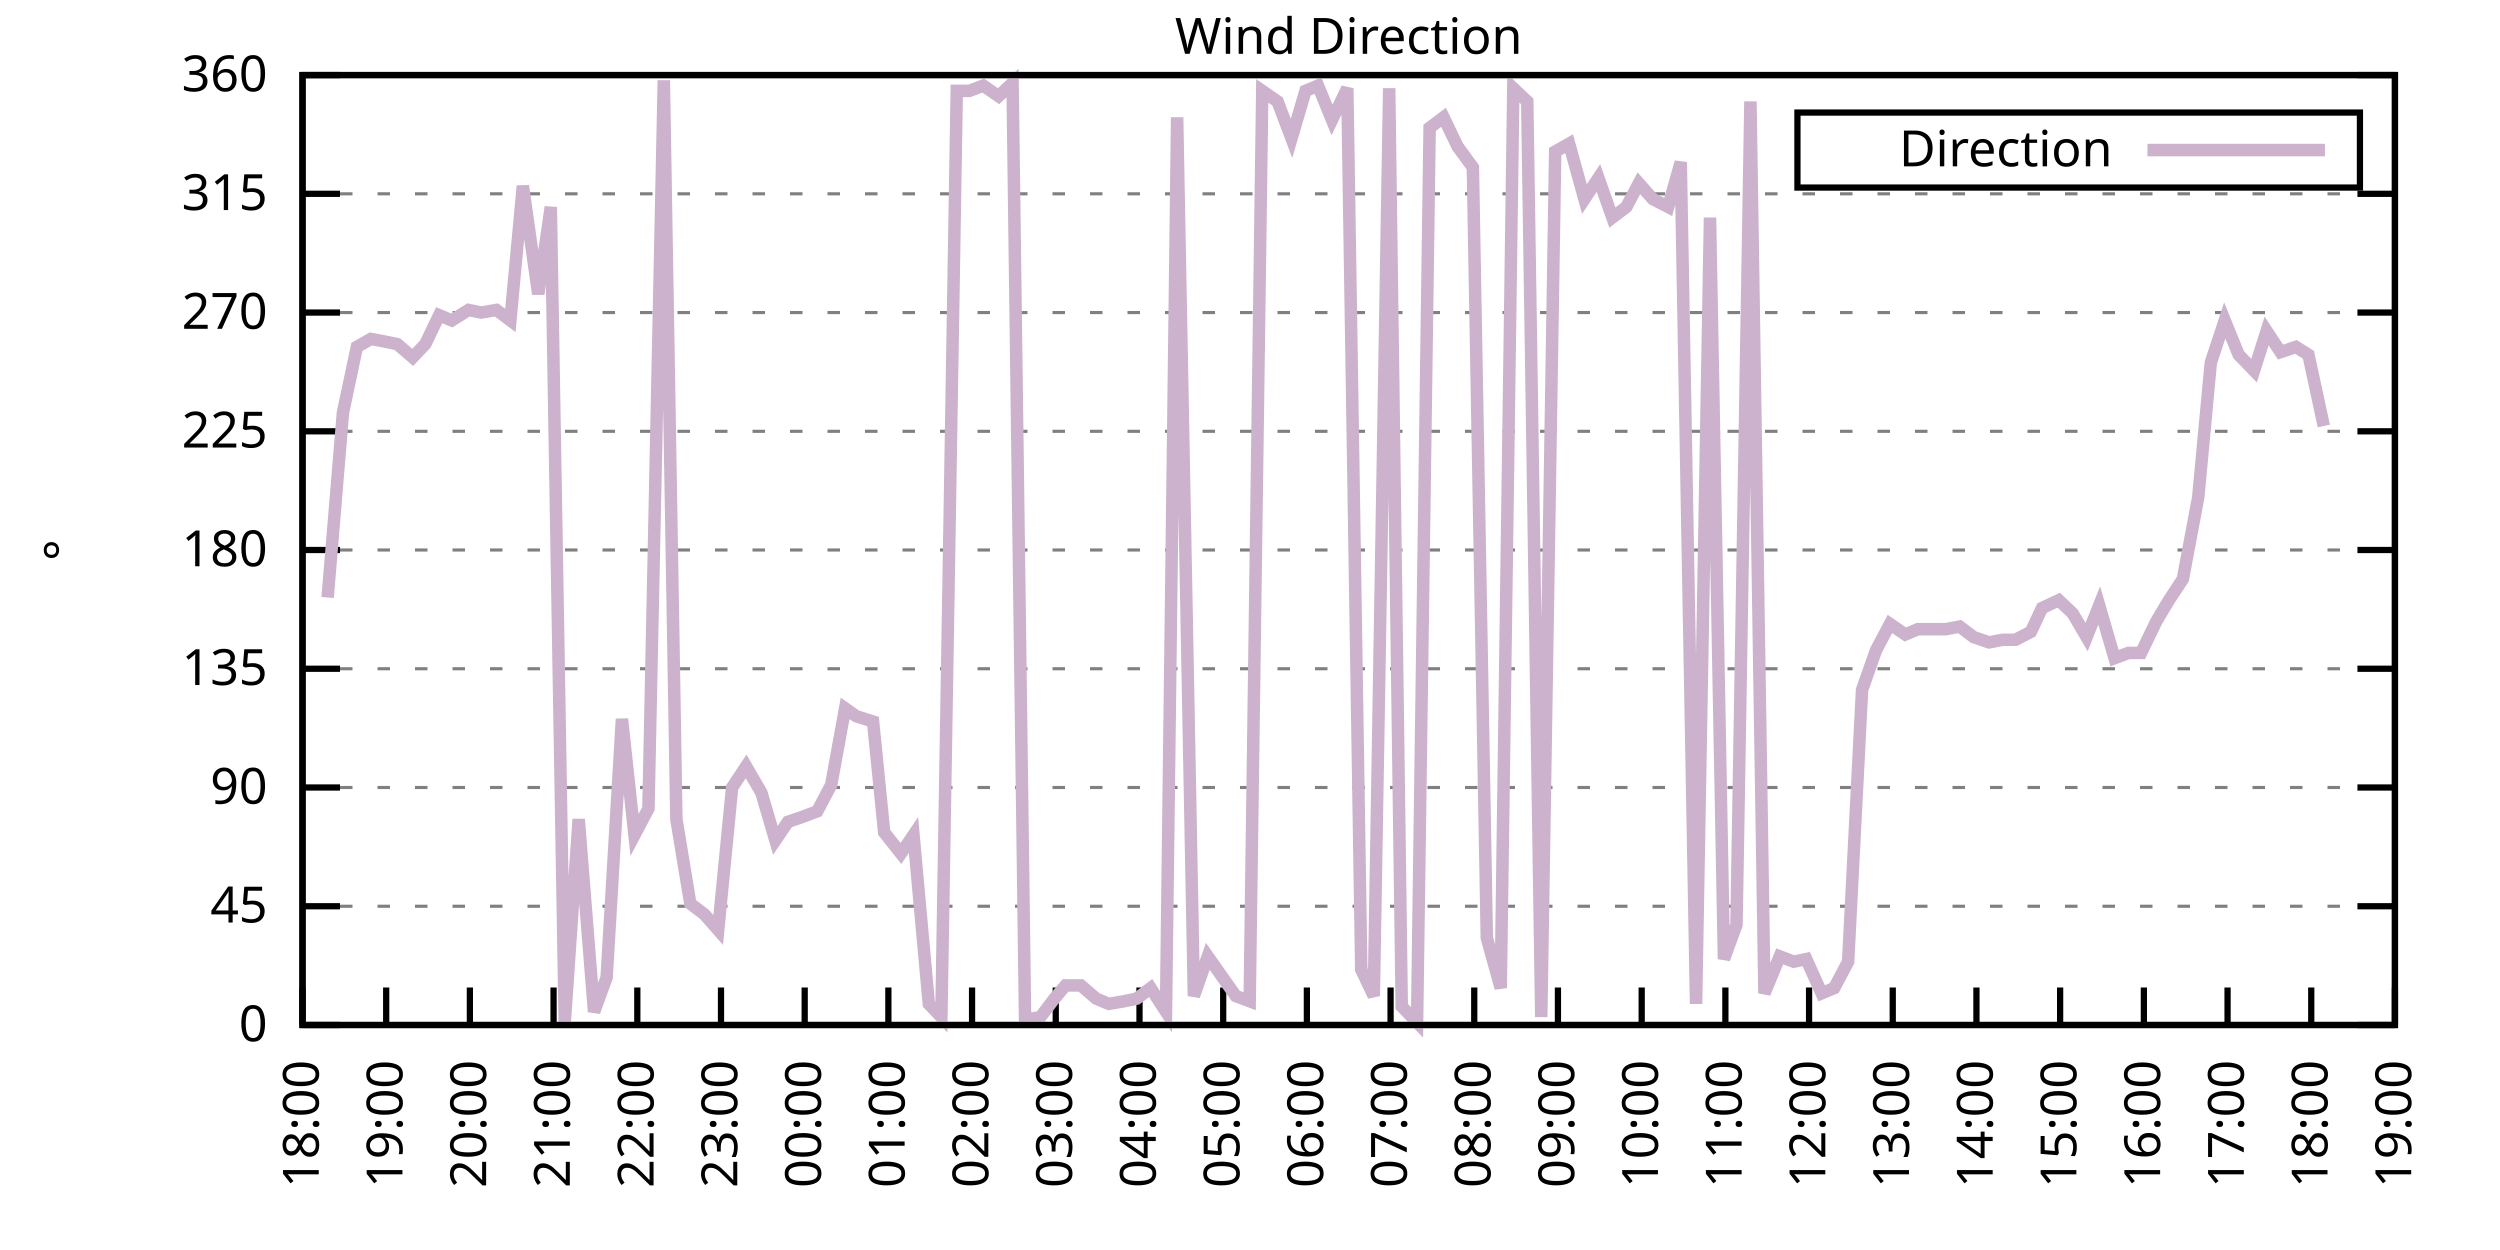
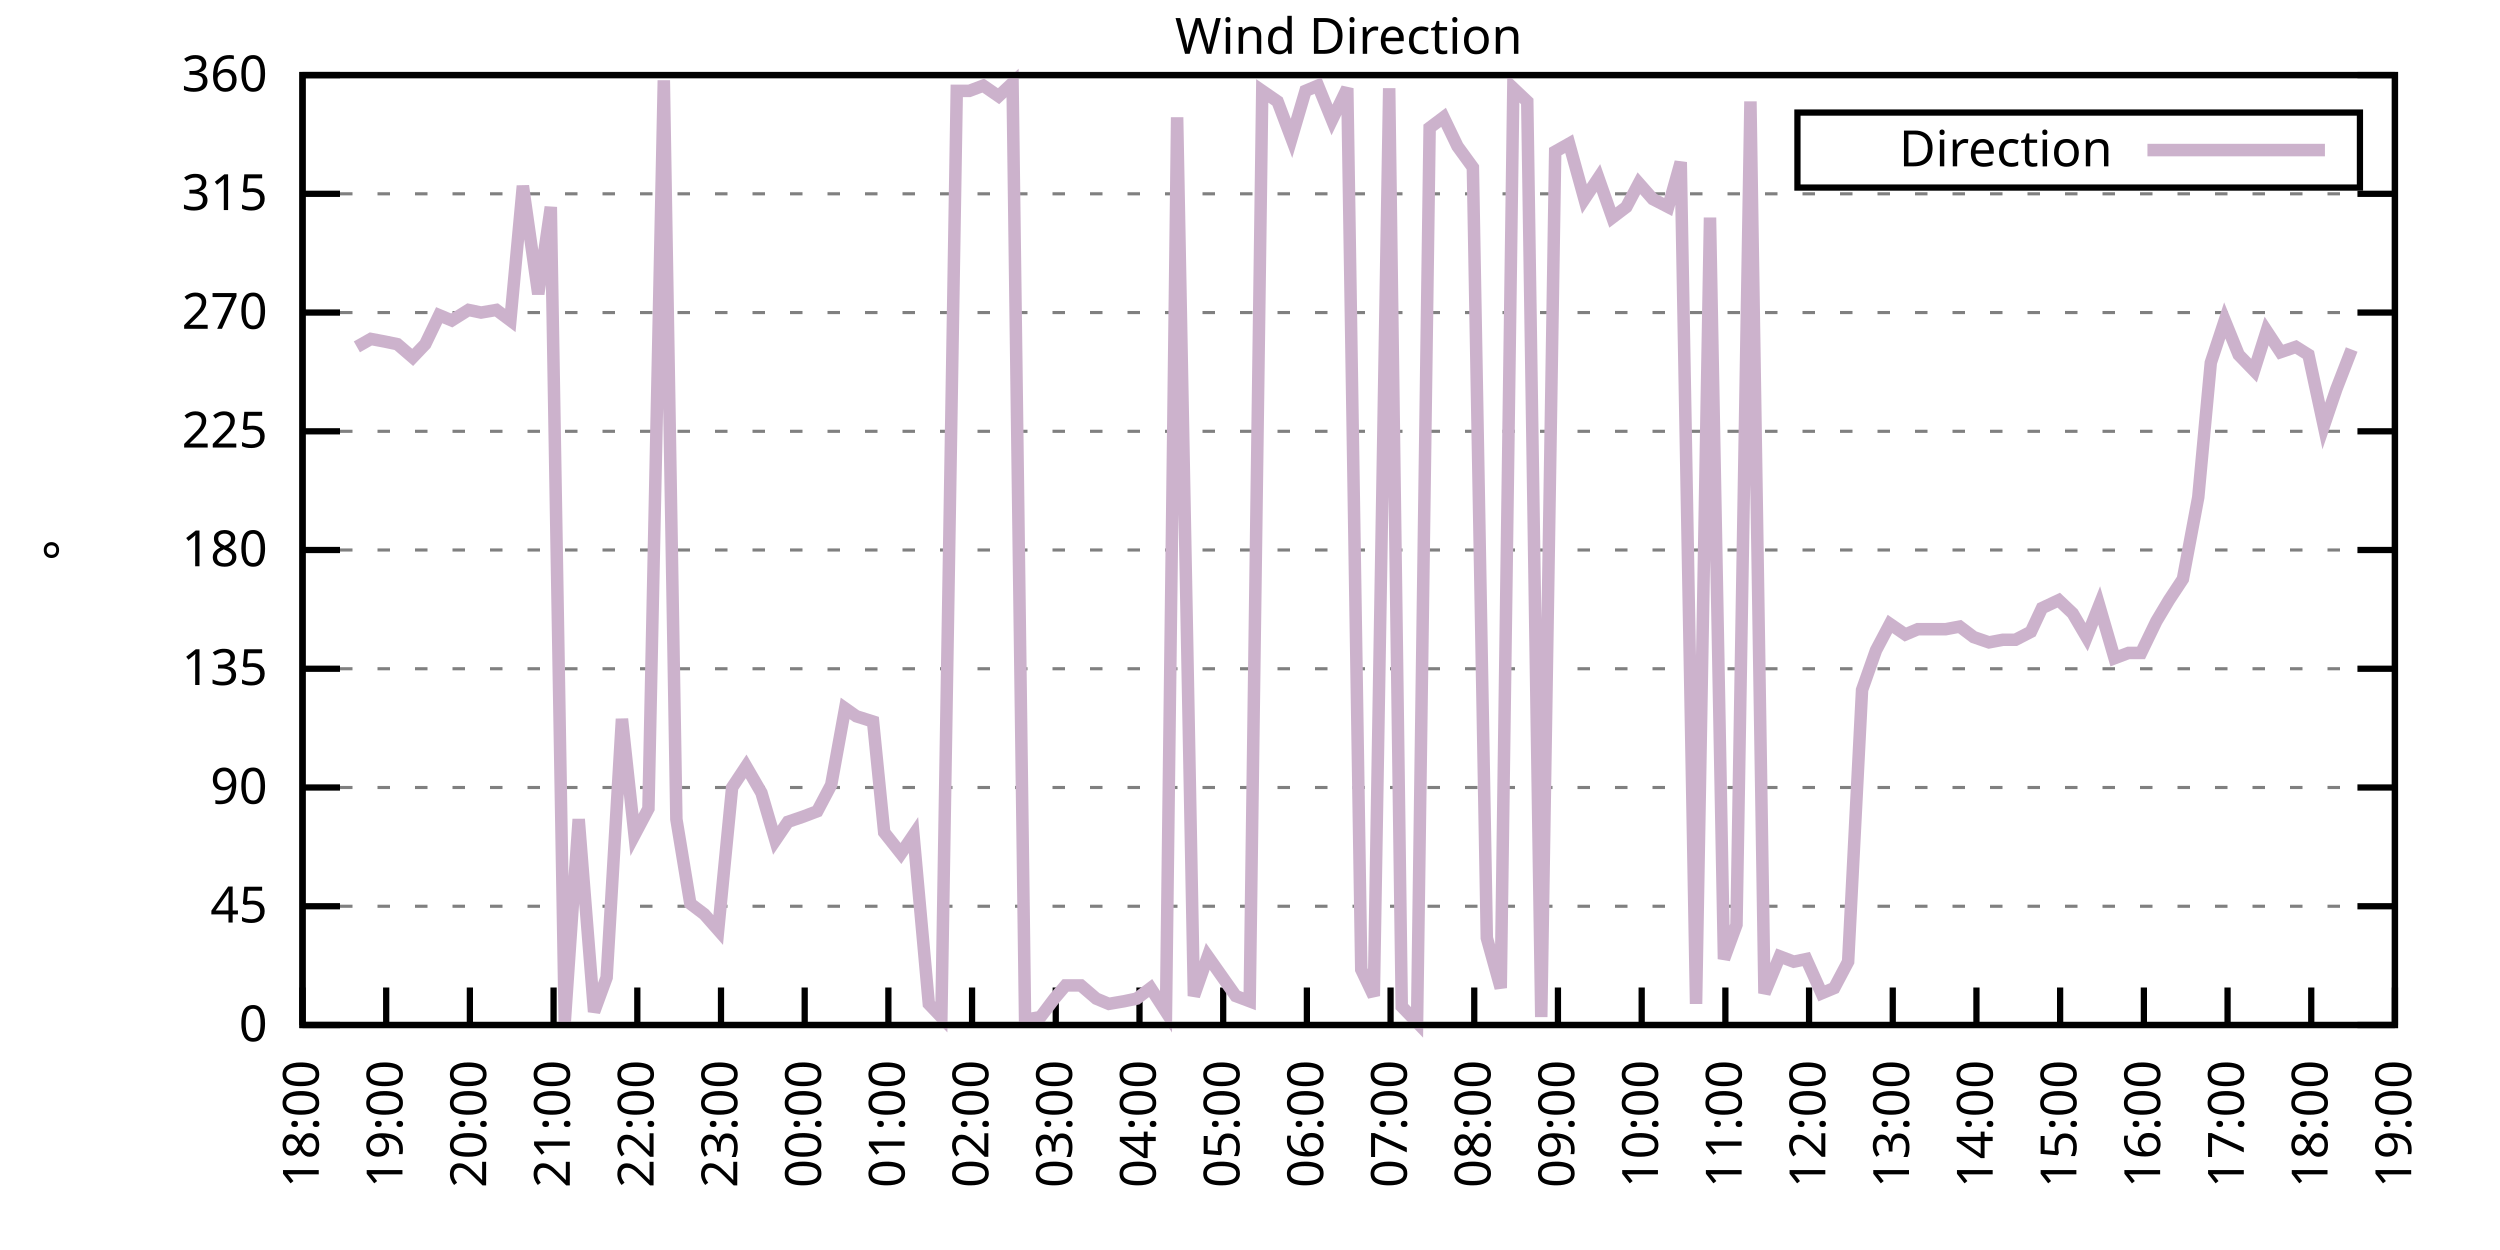
<svg xmlns="http://www.w3.org/2000/svg" xmlns:xlink="http://www.w3.org/1999/xlink" width="400" height="200" viewBox="0 0 400 200">
  <g id="gnuplot_canvas">
    <rect x="0" y="0" width="400" height="200" fill="none" />
    <defs>
      <circle id="gpDot" r="0.5" stroke-width="0.5" stroke="currentColor" />
      <path id="gpPt0" stroke-width="0.333" stroke="currentColor" d="M-1,0 h2 M0,-1 v2" />
      <path id="gpPt1" stroke-width="0.333" stroke="currentColor" d="M-1,-1 L1,1 M1,-1 L-1,1" />
      <path id="gpPt2" stroke-width="0.333" stroke="currentColor" d="M-1,0 L1,0 M0,-1 L0,1 M-1,-1 L1,1 M-1,1 L1,-1" />
      <rect id="gpPt3" stroke-width="0.333" stroke="currentColor" x="-1" y="-1" width="2" height="2" />
      <rect id="gpPt4" stroke-width="0.333" stroke="currentColor" fill="currentColor" x="-1" y="-1" width="2" height="2" />
      <circle id="gpPt5" stroke-width="0.333" stroke="currentColor" cx="0" cy="0" r="1" />
      <use xlink:href="#gpPt5" id="gpPt6" fill="currentColor" stroke="none" />
      <path id="gpPt7" stroke-width="0.333" stroke="currentColor" d="M0,-1.33 L-1.33,0.67 L1.33,0.67 z" />
      <use xlink:href="#gpPt7" id="gpPt8" fill="currentColor" stroke="none" />
      <use xlink:href="#gpPt7" id="gpPt9" stroke="currentColor" transform="rotate(180)" />
      <use xlink:href="#gpPt9" id="gpPt10" fill="currentColor" stroke="none" />
      <use xlink:href="#gpPt3" id="gpPt11" stroke="currentColor" transform="rotate(45)" />
      <use xlink:href="#gpPt11" id="gpPt12" fill="currentColor" stroke="none" />
      <path id="gpPt13" stroke-width="0.333" stroke="currentColor" d="M0,1.330 L1.265,0.411 L0.782,-1.067 L-0.782,-1.076 L-1.265,0.411 z" />
      <use xlink:href="#gpPt13" id="gpPt14" fill="currentColor" stroke="none" />
      <filter id="textbox" filterUnits="objectBoundingBox" x="0" y="0" height="1" width="1">
        <feFlood flood-color="white" flood-opacity="1" result="bgnd" />
        <feComposite in="SourceGraphic" in2="bgnd" operator="atop" />
      </filter>
      <filter id="greybox" filterUnits="objectBoundingBox" x="0" y="0" height="1" width="1">
        <feFlood flood-color="lightgrey" flood-opacity="1" result="grey" />
        <feComposite in="SourceGraphic" in2="grey" operator="atop" />
      </filter>
    </defs>
    <g fill="none" color="white" stroke="currentColor" stroke-width="1.00" stroke-linecap="butt" stroke-linejoin="miter">
</g>
    <g fill="none" color="black" stroke="currentColor" stroke-width="1.00" stroke-linecap="butt" stroke-linejoin="miter">
      <g stroke="none" shape-rendering="crispEdges">
        <polygon fill="rgb(255, 255, 255)" points="48.40,164.00 383.18,164.00 383.18,12.02 48.40,12.02 " />
      </g>
    </g>
    <g fill="none" color="black" stroke="currentColor" stroke-width="1.00" stroke-linecap="butt" stroke-linejoin="miter">
</g>
    <g fill="none" color="black" stroke="black" stroke-width="0.50" stroke-linecap="butt" stroke-linejoin="miter">
</g>
    <g fill="none" color="gray" stroke="currentColor" stroke-width="0.50" stroke-linecap="butt" stroke-linejoin="miter">
      <path stroke="gray" stroke-dasharray="2,4" class="gridline" d="M48.40,164.00 L383.19,164.00  " />
    </g>
    <g fill="none" color="gray" stroke="gray" stroke-width="1.00" stroke-linecap="butt" stroke-linejoin="miter">
</g>
    <g fill="none" color="black" stroke="currentColor" stroke-width="1.00" stroke-linecap="butt" stroke-linejoin="miter">
      <path stroke="black" d="M48.40,164.00 L54.40,164.00 M383.19,164.00 L377.19,164.00  " />
      <g transform="translate(42.80,166.60)" stroke="none" fill="black" font-family="Sans" font-size="8.00" text-anchor="end">
        <text>
          <tspan font-family="Sans"> 0</tspan>
        </text>
      </g>
    </g>
    <g fill="none" color="black" stroke="currentColor" stroke-width="1.00" stroke-linecap="butt" stroke-linejoin="miter">
</g>
    <g fill="none" color="black" stroke="black" stroke-width="0.50" stroke-linecap="butt" stroke-linejoin="miter">
</g>
    <g fill="none" color="gray" stroke="currentColor" stroke-width="0.50" stroke-linecap="butt" stroke-linejoin="miter">
      <path stroke="gray" stroke-dasharray="2,4" class="gridline" d="M48.40,145.00 L383.19,145.00  " />
    </g>
    <g fill="none" color="gray" stroke="gray" stroke-width="1.00" stroke-linecap="butt" stroke-linejoin="miter">
</g>
    <g fill="none" color="black" stroke="currentColor" stroke-width="1.00" stroke-linecap="butt" stroke-linejoin="miter">
      <path stroke="black" d="M48.40,145.00 L54.40,145.00 M383.19,145.00 L377.19,145.00  " />
      <g transform="translate(42.80,147.60)" stroke="none" fill="black" font-family="Sans" font-size="8.00" text-anchor="end">
        <text>
          <tspan font-family="Sans"> 45</tspan>
        </text>
      </g>
    </g>
    <g fill="none" color="black" stroke="currentColor" stroke-width="1.00" stroke-linecap="butt" stroke-linejoin="miter">
</g>
    <g fill="none" color="black" stroke="black" stroke-width="0.50" stroke-linecap="butt" stroke-linejoin="miter">
</g>
    <g fill="none" color="gray" stroke="currentColor" stroke-width="0.50" stroke-linecap="butt" stroke-linejoin="miter">
      <path stroke="gray" stroke-dasharray="2,4" class="gridline" d="M48.40,126.00 L383.19,126.00  " />
    </g>
    <g fill="none" color="gray" stroke="gray" stroke-width="1.00" stroke-linecap="butt" stroke-linejoin="miter">
</g>
    <g fill="none" color="black" stroke="currentColor" stroke-width="1.00" stroke-linecap="butt" stroke-linejoin="miter">
      <path stroke="black" d="M48.40,126.00 L54.40,126.00 M383.19,126.00 L377.19,126.00  " />
      <g transform="translate(42.80,128.60)" stroke="none" fill="black" font-family="Sans" font-size="8.00" text-anchor="end">
        <text>
          <tspan font-family="Sans"> 90</tspan>
        </text>
      </g>
    </g>
    <g fill="none" color="black" stroke="currentColor" stroke-width="1.00" stroke-linecap="butt" stroke-linejoin="miter">
</g>
    <g fill="none" color="black" stroke="black" stroke-width="0.50" stroke-linecap="butt" stroke-linejoin="miter">
</g>
    <g fill="none" color="gray" stroke="currentColor" stroke-width="0.50" stroke-linecap="butt" stroke-linejoin="miter">
      <path stroke="gray" stroke-dasharray="2,4" class="gridline" d="M48.40,107.00 L383.19,107.00  " />
    </g>
    <g fill="none" color="gray" stroke="gray" stroke-width="1.00" stroke-linecap="butt" stroke-linejoin="miter">
</g>
    <g fill="none" color="black" stroke="currentColor" stroke-width="1.00" stroke-linecap="butt" stroke-linejoin="miter">
      <path stroke="black" d="M48.40,107.00 L54.40,107.00 M383.19,107.00 L377.19,107.00  " />
      <g transform="translate(42.80,109.60)" stroke="none" fill="black" font-family="Sans" font-size="8.00" text-anchor="end">
        <text>
          <tspan font-family="Sans"> 135</tspan>
        </text>
      </g>
    </g>
    <g fill="none" color="black" stroke="currentColor" stroke-width="1.00" stroke-linecap="butt" stroke-linejoin="miter">
</g>
    <g fill="none" color="black" stroke="black" stroke-width="0.50" stroke-linecap="butt" stroke-linejoin="miter">
</g>
    <g fill="none" color="gray" stroke="currentColor" stroke-width="0.50" stroke-linecap="butt" stroke-linejoin="miter">
      <path stroke="gray" stroke-dasharray="2,4" class="gridline" d="M48.40,88.00 L383.19,88.00  " />
    </g>
    <g fill="none" color="gray" stroke="gray" stroke-width="1.00" stroke-linecap="butt" stroke-linejoin="miter">
</g>
    <g fill="none" color="black" stroke="currentColor" stroke-width="1.00" stroke-linecap="butt" stroke-linejoin="miter">
      <path stroke="black" d="M48.40,88.00 L54.40,88.00 M383.19,88.00 L377.19,88.00  " />
      <g transform="translate(42.80,90.60)" stroke="none" fill="black" font-family="Sans" font-size="8.00" text-anchor="end">
        <text>
          <tspan font-family="Sans"> 180</tspan>
        </text>
      </g>
    </g>
    <g fill="none" color="black" stroke="currentColor" stroke-width="1.00" stroke-linecap="butt" stroke-linejoin="miter">
</g>
    <g fill="none" color="black" stroke="black" stroke-width="0.50" stroke-linecap="butt" stroke-linejoin="miter">
</g>
    <g fill="none" color="gray" stroke="currentColor" stroke-width="0.50" stroke-linecap="butt" stroke-linejoin="miter">
      <path stroke="gray" stroke-dasharray="2,4" class="gridline" d="M48.40,69.01 L383.19,69.01  " />
    </g>
    <g fill="none" color="gray" stroke="gray" stroke-width="1.00" stroke-linecap="butt" stroke-linejoin="miter">
</g>
    <g fill="none" color="black" stroke="currentColor" stroke-width="1.00" stroke-linecap="butt" stroke-linejoin="miter">
      <path stroke="black" d="M48.40,69.01 L54.40,69.01 M383.19,69.01 L377.19,69.01  " />
      <g transform="translate(42.80,71.61)" stroke="none" fill="black" font-family="Sans" font-size="8.00" text-anchor="end">
        <text>
          <tspan font-family="Sans"> 225</tspan>
        </text>
      </g>
    </g>
    <g fill="none" color="black" stroke="currentColor" stroke-width="1.00" stroke-linecap="butt" stroke-linejoin="miter">
</g>
    <g fill="none" color="black" stroke="black" stroke-width="0.50" stroke-linecap="butt" stroke-linejoin="miter">
</g>
    <g fill="none" color="gray" stroke="currentColor" stroke-width="0.50" stroke-linecap="butt" stroke-linejoin="miter">
      <path stroke="gray" stroke-dasharray="2,4" class="gridline" d="M48.40,50.01 L383.19,50.01  " />
    </g>
    <g fill="none" color="gray" stroke="gray" stroke-width="1.00" stroke-linecap="butt" stroke-linejoin="miter">
</g>
    <g fill="none" color="black" stroke="currentColor" stroke-width="1.00" stroke-linecap="butt" stroke-linejoin="miter">
      <path stroke="black" d="M48.40,50.01 L54.40,50.01 M383.19,50.01 L377.19,50.01  " />
      <g transform="translate(42.80,52.61)" stroke="none" fill="black" font-family="Sans" font-size="8.00" text-anchor="end">
        <text>
          <tspan font-family="Sans"> 270</tspan>
        </text>
      </g>
    </g>
    <g fill="none" color="black" stroke="currentColor" stroke-width="1.00" stroke-linecap="butt" stroke-linejoin="miter">
</g>
    <g fill="none" color="black" stroke="black" stroke-width="0.50" stroke-linecap="butt" stroke-linejoin="miter">
</g>
    <g fill="none" color="gray" stroke="currentColor" stroke-width="0.50" stroke-linecap="butt" stroke-linejoin="miter">
      <path stroke="gray" stroke-dasharray="2,4" class="gridline" d="M48.40,31.01 L383.19,31.01  " />
    </g>
    <g fill="none" color="gray" stroke="gray" stroke-width="1.00" stroke-linecap="butt" stroke-linejoin="miter">
</g>
    <g fill="none" color="black" stroke="currentColor" stroke-width="1.00" stroke-linecap="butt" stroke-linejoin="miter">
      <path stroke="black" d="M48.40,31.01 L54.40,31.01 M383.19,31.01 L377.19,31.01  " />
      <g transform="translate(42.80,33.61)" stroke="none" fill="black" font-family="Sans" font-size="8.00" text-anchor="end">
        <text>
          <tspan font-family="Sans"> 315</tspan>
        </text>
      </g>
    </g>
    <g fill="none" color="black" stroke="currentColor" stroke-width="1.00" stroke-linecap="butt" stroke-linejoin="miter">
</g>
    <g fill="none" color="black" stroke="black" stroke-width="0.50" stroke-linecap="butt" stroke-linejoin="miter">
</g>
    <g fill="none" color="gray" stroke="currentColor" stroke-width="0.50" stroke-linecap="butt" stroke-linejoin="miter">
      <path stroke="gray" stroke-dasharray="2,4" class="gridline" d="M48.40,12.01 L383.19,12.01  " />
    </g>
    <g fill="none" color="gray" stroke="gray" stroke-width="1.00" stroke-linecap="butt" stroke-linejoin="miter">
</g>
    <g fill="none" color="black" stroke="currentColor" stroke-width="1.00" stroke-linecap="butt" stroke-linejoin="miter">
      <path stroke="black" d="M48.40,12.01 L54.40,12.01 M383.19,12.01 L377.19,12.01  " />
      <g transform="translate(42.80,14.61)" stroke="none" fill="black" font-family="Sans" font-size="8.00" text-anchor="end">
        <text>
          <tspan font-family="Sans"> 360</tspan>
        </text>
      </g>
    </g>
    <g fill="none" color="black" stroke="currentColor" stroke-width="1.00" stroke-linecap="butt" stroke-linejoin="miter">
      <path stroke="black" d="M48.40,164.00 L48.40,158.00  " />
      <g transform="translate(51.00,169.60) rotate(270.00)" stroke="none" fill="black" font-family="Sans" font-size="8.00" text-anchor="end">
        <text>
          <tspan font-family="Sans">18:00</tspan>
        </text>
      </g>
    </g>
    <g fill="none" color="black" stroke="currentColor" stroke-width="1.00" stroke-linecap="butt" stroke-linejoin="miter">
      <path stroke="black" d="M61.79,164.00 L61.79,158.00  " />
      <g transform="translate(64.39,169.60) rotate(270.00)" stroke="none" fill="black" font-family="Sans" font-size="8.00" text-anchor="end">
        <text>
          <tspan font-family="Sans">19:00</tspan>
        </text>
      </g>
    </g>
    <g fill="none" color="black" stroke="currentColor" stroke-width="1.00" stroke-linecap="butt" stroke-linejoin="miter">
      <path stroke="black" d="M75.18,164.00 L75.18,158.00  " />
      <g transform="translate(77.78,169.60) rotate(270.00)" stroke="none" fill="black" font-family="Sans" font-size="8.00" text-anchor="end">
        <text>
          <tspan font-family="Sans">20:00</tspan>
        </text>
      </g>
    </g>
    <g fill="none" color="black" stroke="currentColor" stroke-width="1.00" stroke-linecap="butt" stroke-linejoin="miter">
      <path stroke="black" d="M88.57,164.00 L88.57,158.00  " />
      <g transform="translate(91.17,169.60) rotate(270.00)" stroke="none" fill="black" font-family="Sans" font-size="8.00" text-anchor="end">
        <text>
          <tspan font-family="Sans">21:00</tspan>
        </text>
      </g>
    </g>
    <g fill="none" color="black" stroke="currentColor" stroke-width="1.00" stroke-linecap="butt" stroke-linejoin="miter">
      <path stroke="black" d="M101.97,164.00 L101.97,158.00  " />
      <g transform="translate(104.57,169.60) rotate(270.00)" stroke="none" fill="black" font-family="Sans" font-size="8.00" text-anchor="end">
        <text>
          <tspan font-family="Sans">22:00</tspan>
        </text>
      </g>
    </g>
    <g fill="none" color="black" stroke="currentColor" stroke-width="1.00" stroke-linecap="butt" stroke-linejoin="miter">
      <path stroke="black" d="M115.36,164.00 L115.36,158.00  " />
      <g transform="translate(117.96,169.60) rotate(270.00)" stroke="none" fill="black" font-family="Sans" font-size="8.00" text-anchor="end">
        <text>
          <tspan font-family="Sans">23:00</tspan>
        </text>
      </g>
    </g>
    <g fill="none" color="black" stroke="currentColor" stroke-width="1.00" stroke-linecap="butt" stroke-linejoin="miter">
      <path stroke="black" d="M128.75,164.00 L128.75,158.00  " />
      <g transform="translate(131.35,169.60) rotate(270.00)" stroke="none" fill="black" font-family="Sans" font-size="8.00" text-anchor="end">
        <text>
          <tspan font-family="Sans">00:00</tspan>
        </text>
      </g>
    </g>
    <g fill="none" color="black" stroke="currentColor" stroke-width="1.00" stroke-linecap="butt" stroke-linejoin="miter">
      <path stroke="black" d="M142.14,164.00 L142.14,158.00  " />
      <g transform="translate(144.74,169.60) rotate(270.00)" stroke="none" fill="black" font-family="Sans" font-size="8.00" text-anchor="end">
        <text>
          <tspan font-family="Sans">01:00</tspan>
        </text>
      </g>
    </g>
    <g fill="none" color="black" stroke="currentColor" stroke-width="1.00" stroke-linecap="butt" stroke-linejoin="miter">
      <path stroke="black" d="M155.53,164.00 L155.53,158.00  " />
      <g transform="translate(158.13,169.60) rotate(270.00)" stroke="none" fill="black" font-family="Sans" font-size="8.00" text-anchor="end">
        <text>
          <tspan font-family="Sans">02:00</tspan>
        </text>
      </g>
    </g>
    <g fill="none" color="black" stroke="currentColor" stroke-width="1.00" stroke-linecap="butt" stroke-linejoin="miter">
      <path stroke="black" d="M168.92,164.00 L168.92,158.00  " />
      <g transform="translate(171.52,169.60) rotate(270.00)" stroke="none" fill="black" font-family="Sans" font-size="8.00" text-anchor="end">
        <text>
          <tspan font-family="Sans">03:00</tspan>
        </text>
      </g>
    </g>
    <g fill="none" color="black" stroke="currentColor" stroke-width="1.00" stroke-linecap="butt" stroke-linejoin="miter">
      <path stroke="black" d="M182.32,164.00 L182.32,158.00  " />
      <g transform="translate(184.92,169.60) rotate(270.00)" stroke="none" fill="black" font-family="Sans" font-size="8.00" text-anchor="end">
        <text>
          <tspan font-family="Sans">04:00</tspan>
        </text>
      </g>
    </g>
    <g fill="none" color="black" stroke="currentColor" stroke-width="1.00" stroke-linecap="butt" stroke-linejoin="miter">
      <path stroke="black" d="M195.71,164.00 L195.71,158.00  " />
      <g transform="translate(198.31,169.60) rotate(270.00)" stroke="none" fill="black" font-family="Sans" font-size="8.00" text-anchor="end">
        <text>
          <tspan font-family="Sans">05:00</tspan>
        </text>
      </g>
    </g>
    <g fill="none" color="black" stroke="currentColor" stroke-width="1.00" stroke-linecap="butt" stroke-linejoin="miter">
      <path stroke="black" d="M209.10,164.00 L209.10,158.00  " />
      <g transform="translate(211.70,169.60) rotate(270.00)" stroke="none" fill="black" font-family="Sans" font-size="8.00" text-anchor="end">
        <text>
          <tspan font-family="Sans">06:00</tspan>
        </text>
      </g>
    </g>
    <g fill="none" color="black" stroke="currentColor" stroke-width="1.00" stroke-linecap="butt" stroke-linejoin="miter">
      <path stroke="black" d="M222.49,164.00 L222.49,158.00  " />
      <g transform="translate(225.09,169.60) rotate(270.00)" stroke="none" fill="black" font-family="Sans" font-size="8.00" text-anchor="end">
        <text>
          <tspan font-family="Sans">07:00</tspan>
        </text>
      </g>
    </g>
    <g fill="none" color="black" stroke="currentColor" stroke-width="1.00" stroke-linecap="butt" stroke-linejoin="miter">
      <path stroke="black" d="M235.88,164.00 L235.88,158.00  " />
      <g transform="translate(238.48,169.60) rotate(270.00)" stroke="none" fill="black" font-family="Sans" font-size="8.00" text-anchor="end">
        <text>
          <tspan font-family="Sans">08:00</tspan>
        </text>
      </g>
    </g>
    <g fill="none" color="black" stroke="currentColor" stroke-width="1.00" stroke-linecap="butt" stroke-linejoin="miter">
      <path stroke="black" d="M249.27,164.00 L249.27,158.00  " />
      <g transform="translate(251.87,169.60) rotate(270.00)" stroke="none" fill="black" font-family="Sans" font-size="8.00" text-anchor="end">
        <text>
          <tspan font-family="Sans">09:00</tspan>
        </text>
      </g>
    </g>
    <g fill="none" color="black" stroke="currentColor" stroke-width="1.00" stroke-linecap="butt" stroke-linejoin="miter">
      <path stroke="black" d="M262.67,164.00 L262.67,158.00  " />
      <g transform="translate(265.27,169.60) rotate(270.00)" stroke="none" fill="black" font-family="Sans" font-size="8.00" text-anchor="end">
        <text>
          <tspan font-family="Sans">10:00</tspan>
        </text>
      </g>
    </g>
    <g fill="none" color="black" stroke="currentColor" stroke-width="1.00" stroke-linecap="butt" stroke-linejoin="miter">
      <path stroke="black" d="M276.06,164.00 L276.06,158.00  " />
      <g transform="translate(278.66,169.60) rotate(270.00)" stroke="none" fill="black" font-family="Sans" font-size="8.00" text-anchor="end">
        <text>
          <tspan font-family="Sans">11:00</tspan>
        </text>
      </g>
    </g>
    <g fill="none" color="black" stroke="currentColor" stroke-width="1.00" stroke-linecap="butt" stroke-linejoin="miter">
      <path stroke="black" d="M289.45,164.00 L289.45,158.00  " />
      <g transform="translate(292.05,169.60) rotate(270.00)" stroke="none" fill="black" font-family="Sans" font-size="8.00" text-anchor="end">
        <text>
          <tspan font-family="Sans">12:00</tspan>
        </text>
      </g>
    </g>
    <g fill="none" color="black" stroke="currentColor" stroke-width="1.00" stroke-linecap="butt" stroke-linejoin="miter">
      <path stroke="black" d="M302.84,164.00 L302.84,158.00  " />
      <g transform="translate(305.44,169.60) rotate(270.00)" stroke="none" fill="black" font-family="Sans" font-size="8.00" text-anchor="end">
        <text>
          <tspan font-family="Sans">13:00</tspan>
        </text>
      </g>
    </g>
    <g fill="none" color="black" stroke="currentColor" stroke-width="1.00" stroke-linecap="butt" stroke-linejoin="miter">
      <path stroke="black" d="M316.23,164.00 L316.23,158.00  " />
      <g transform="translate(318.83,169.60) rotate(270.00)" stroke="none" fill="black" font-family="Sans" font-size="8.00" text-anchor="end">
        <text>
          <tspan font-family="Sans">14:00</tspan>
        </text>
      </g>
    </g>
    <g fill="none" color="black" stroke="currentColor" stroke-width="1.00" stroke-linecap="butt" stroke-linejoin="miter">
      <path stroke="black" d="M329.62,164.00 L329.62,158.00  " />
      <g transform="translate(332.22,169.60) rotate(270.00)" stroke="none" fill="black" font-family="Sans" font-size="8.00" text-anchor="end">
        <text>
          <tspan font-family="Sans">15:00</tspan>
        </text>
      </g>
    </g>
    <g fill="none" color="black" stroke="currentColor" stroke-width="1.00" stroke-linecap="butt" stroke-linejoin="miter">
      <path stroke="black" d="M343.02,164.00 L343.02,158.00  " />
      <g transform="translate(345.62,169.60) rotate(270.00)" stroke="none" fill="black" font-family="Sans" font-size="8.00" text-anchor="end">
        <text>
          <tspan font-family="Sans">16:00</tspan>
        </text>
      </g>
    </g>
    <g fill="none" color="black" stroke="currentColor" stroke-width="1.00" stroke-linecap="butt" stroke-linejoin="miter">
      <path stroke="black" d="M356.41,164.00 L356.41,158.00  " />
      <g transform="translate(359.01,169.60) rotate(270.00)" stroke="none" fill="black" font-family="Sans" font-size="8.00" text-anchor="end">
        <text>
          <tspan font-family="Sans">17:00</tspan>
        </text>
      </g>
    </g>
    <g fill="none" color="black" stroke="currentColor" stroke-width="1.00" stroke-linecap="butt" stroke-linejoin="miter">
      <path stroke="black" d="M369.80,164.00 L369.80,158.00  " />
      <g transform="translate(372.40,169.60) rotate(270.00)" stroke="none" fill="black" font-family="Sans" font-size="8.00" text-anchor="end">
        <text>
          <tspan font-family="Sans">18:00</tspan>
        </text>
      </g>
    </g>
    <g fill="none" color="black" stroke="currentColor" stroke-width="1.00" stroke-linecap="butt" stroke-linejoin="miter">
      <path stroke="black" d="M383.19,164.00 L383.19,158.00  " />
      <g transform="translate(385.79,169.60) rotate(270.00)" stroke="none" fill="black" font-family="Sans" font-size="8.00" text-anchor="end">
        <text>
          <tspan font-family="Sans">19:00</tspan>
        </text>
      </g>
    </g>
    <g fill="none" color="black" stroke="currentColor" stroke-width="1.00" stroke-linecap="butt" stroke-linejoin="miter">
</g>
    <g fill="none" color="black" stroke="currentColor" stroke-width="1.00" stroke-linecap="butt" stroke-linejoin="miter">
      <path stroke="black" d="M48.40,12.01 L48.40,164.00 L383.19,164.00 L383.19,12.01 L48.40,12.01 Z  " />
    </g>
    <g fill="none" color="black" stroke="currentColor" stroke-width="1.00" stroke-linecap="butt" stroke-linejoin="miter">
</g>
    <g fill="none" color="black" stroke="currentColor" stroke-width="1.00" stroke-linecap="butt" stroke-linejoin="miter">
      <path stroke="black" d="M287.59,30.01 L287.59,18.01 L377.59,18.01 L377.59,30.01 L287.59,30.01 Z  " />
    </g>
    <g id="Wind_direction_plot_1">
      <g fill="none" color="white" stroke="black" stroke-width="2.00" stroke-linecap="butt" stroke-linejoin="miter">
</g>
      <g fill="none" color="black" stroke="currentColor" stroke-width="2.00" stroke-linecap="butt" stroke-linejoin="miter">
        <g transform="translate(337.99,26.61)" stroke="none" fill="black" font-family="Sans" font-size="8.00" text-anchor="end">
          <text>
            <tspan font-family="Sans">Direction</tspan>
          </text>
        </g>
      </g>
      <g fill="none" color="black" stroke="currentColor" stroke-width="2.00" stroke-linecap="butt" stroke-linejoin="miter">
-         <path stroke="rgb(204, 178, 204)" d="M343.59,24.01 L371.99,24.01 M52.42,95.60 L54.87,66.05 L57.10,55.50 L59.34,54.23 L61.57,54.65 L63.58,55.07   L66.03,57.18 L68.04,55.07 L70.27,50.43 L72.28,51.27 L74.96,49.59 L76.97,50.01 L79.42,49.59 L81.66,51.27   L83.66,29.74 L86.12,47.05 L88.13,33.12 L90.36,163.58 L92.59,131.07 L95.05,161.89 L97.06,156.40 L99.51,115.03   L101.52,133.60 L103.75,129.38 L106.21,12.85 L108.22,131.07 L110.45,144.58 L112.68,146.27 L114.91,148.80 L117.14,126.00   L119.38,122.62 L121.83,126.85 L124.06,134.45 L126.07,131.49 L128.53,130.65 L130.76,129.80 L132.99,125.58 L135.22,113.34   L137.01,114.60 L139.69,115.45 L141.47,133.18 L144.15,136.56 L146.16,133.60 L148.61,160.62 L150.62,162.73 L153.08,14.54   L155.09,14.54 L157.32,13.70 L159.77,15.39 L162.01,13.28 L164.01,163.16 L166.47,162.73 L168.70,159.78 L170.49,157.67   L172.94,157.67 L175.40,159.78 L177.41,160.62 L179.86,160.20 L181.87,159.78 L184.10,158.09 L186.56,161.89 L188.34,18.77   L191.02,159.36 L193.25,153.02 L197.72,159.36 L199.95,160.20 L201.96,14.54 L204.41,16.23 L206.64,22.14 L208.88,14.54   L210.88,13.70 L213.12,19.19 L215.57,14.12 L217.80,155.13 L219.81,159.36 L222.27,14.12 L224.28,161.04 L226.73,163.58   L228.74,20.45 L230.97,18.77 L233.20,23.41 L235.66,26.79 L237.89,150.07 L240.12,158.09 L242.13,14.12 L244.36,16.23   L246.60,162.73 L248.83,24.25 L251.06,22.99 L253.51,31.85 L255.75,28.48 L257.98,34.81 L260.21,33.12 L262.22,29.32   L264.45,31.85 L266.91,33.12 L268.92,25.94 L271.37,160.62 L273.60,34.81 L275.83,153.45 L277.84,147.96 L280.07,16.23   L282.31,158.93 L284.76,153.02 L286.99,153.87 L289.00,153.45 L291.46,158.93 L293.47,158.09 L295.70,153.87 L297.93,110.38   L300.16,104.05 L302.39,99.83 L304.85,101.52 L306.86,100.67 L309.31,100.67 L311.32,100.67 L313.55,100.25 L315.79,101.94   L318.24,102.78 L320.47,102.36 L322.48,102.36 L324.94,101.09 L326.72,97.29 L329.40,96.03 L331.63,98.14 L333.86,101.94   L335.87,96.87 L338.33,105.31 L340.56,104.47 L342.57,104.47 L345.02,99.40 L347.03,96.03 L349.26,92.65 L351.72,79.56   L353.73,58.03 L355.96,51.27 L358.19,56.76 L360.65,59.30 L362.66,52.96 L364.89,56.34 L367.34,55.50 L369.35,56.76   L371.81,68.16  " />
+         <path stroke="rgb(204, 178, 204)" d="M343.59,24.01 L371.99,24.01 M57.10,55.50 L59.34,54.23 L61.57,54.65 L63.58,55.07 L66.03,57.18 L68.04,55.07   L70.27,50.43 L72.28,51.27 L74.96,49.59 L76.97,50.01 L79.42,49.59 L81.66,51.27 L83.66,29.74 L86.12,47.05   L88.13,33.12 L90.36,163.58 L92.59,131.07 L95.05,161.89 L97.06,156.40 L99.51,115.03 L101.52,133.60 L103.75,129.38   L106.21,12.85 L108.22,131.07 L110.45,144.58 L112.68,146.27 L114.91,148.80 L117.14,126.00 L119.38,122.62 L121.83,126.85   L124.06,134.45 L126.07,131.49 L128.53,130.65 L130.76,129.80 L132.99,125.58 L135.22,113.34 L137.01,114.60 L139.69,115.45   L141.47,133.18 L144.15,136.56 L146.16,133.60 L148.61,160.62 L150.62,162.73 L153.08,14.54 L155.09,14.54 L157.32,13.70   L159.77,15.39 L162.01,13.28 L164.01,163.16 L166.47,162.73 L168.70,159.78 L170.49,157.67 L172.94,157.67 L175.40,159.78   L177.41,160.62 L179.86,160.20 L181.87,159.78 L184.10,158.09 L186.56,161.89 L188.34,18.77 L191.02,159.36 L193.25,153.02   L197.72,159.36 L199.95,160.20 L201.96,14.54 L204.41,16.23 L206.64,22.14 L208.88,14.54 L210.88,13.70 L213.12,19.19   L215.57,14.12 L217.80,155.13 L219.81,159.36 L222.27,14.12 L224.28,161.04 L226.73,163.58 L228.74,20.45 L230.97,18.77   L233.20,23.41 L235.66,26.79 L237.89,150.07 L240.12,158.09 L242.13,14.12 L244.36,16.23 L246.60,162.73 L248.83,24.25   L251.06,22.99 L253.51,31.85 L255.75,28.48 L257.98,34.81 L260.21,33.12 L262.22,29.32 L264.45,31.85 L266.91,33.12   L268.92,25.94 L271.37,160.62 L273.60,34.81 L275.83,153.45 L277.84,147.96 L280.07,16.23 L282.31,158.93 L284.76,153.02   L286.99,153.87 L289.00,153.45 L291.46,158.93 L293.47,158.09 L295.70,153.87 L297.93,110.38 L300.16,104.05 L302.39,99.83   L304.85,101.52 L306.86,100.67 L309.31,100.67 L311.32,100.67 L313.55,100.25 L315.79,101.94 L318.24,102.78 L320.47,102.36   L322.48,102.36 L324.94,101.09 L326.72,97.29 L329.40,96.03 L331.63,98.14 L333.86,101.94 L335.87,96.87 L338.33,105.31   L340.56,104.47 L342.57,104.47 L345.02,99.40 L347.03,96.03 L349.26,92.65 L351.72,79.56 L353.73,58.03 L355.96,51.27   L358.19,56.76 L360.65,59.30 L362.66,52.96 L364.89,56.34 L367.34,55.50 L369.35,56.76 L371.81,68.16 L373.82,62.25   L376.27,55.92  " />
      </g>
    </g>
    <g fill="none" color="black" stroke="currentColor" stroke-width="2.00" stroke-linecap="butt" stroke-linejoin="miter">
</g>
    <g fill="none" color="black" stroke="black" stroke-width="1.00" stroke-linecap="butt" stroke-linejoin="miter">
</g>
    <g fill="none" color="black" stroke="currentColor" stroke-width="1.00" stroke-linecap="butt" stroke-linejoin="miter">
      <path stroke="black" d="M48.40,12.01 L48.40,164.00 L383.19,164.00 L383.19,12.01 L48.40,12.01 Z  " />
      <g transform="translate(12.80,88.01) rotate(270.00)" stroke="none" fill="black" font-family="Sans" font-size="8.00" text-anchor="middle">
        <text>
          <tspan font-family="Sans">°</tspan>
        </text>
      </g>
    </g>
    <g fill="none" color="black" stroke="currentColor" stroke-width="1.00" stroke-linecap="butt" stroke-linejoin="miter">
</g>
    <g fill="none" color="black" stroke="currentColor" stroke-width="1.00" stroke-linecap="butt" stroke-linejoin="miter">
      <g transform="translate(215.79,8.61)" stroke="none" fill="black" font-family="Sans" font-size="8.00" text-anchor="middle">
        <text>
          <tspan font-family="Sans">Wind Direction</tspan>
        </text>
      </g>
    </g>
    <g fill="none" color="black" stroke="currentColor" stroke-width="1.00" stroke-linecap="butt" stroke-linejoin="miter">
</g>
  </g>
</svg>
